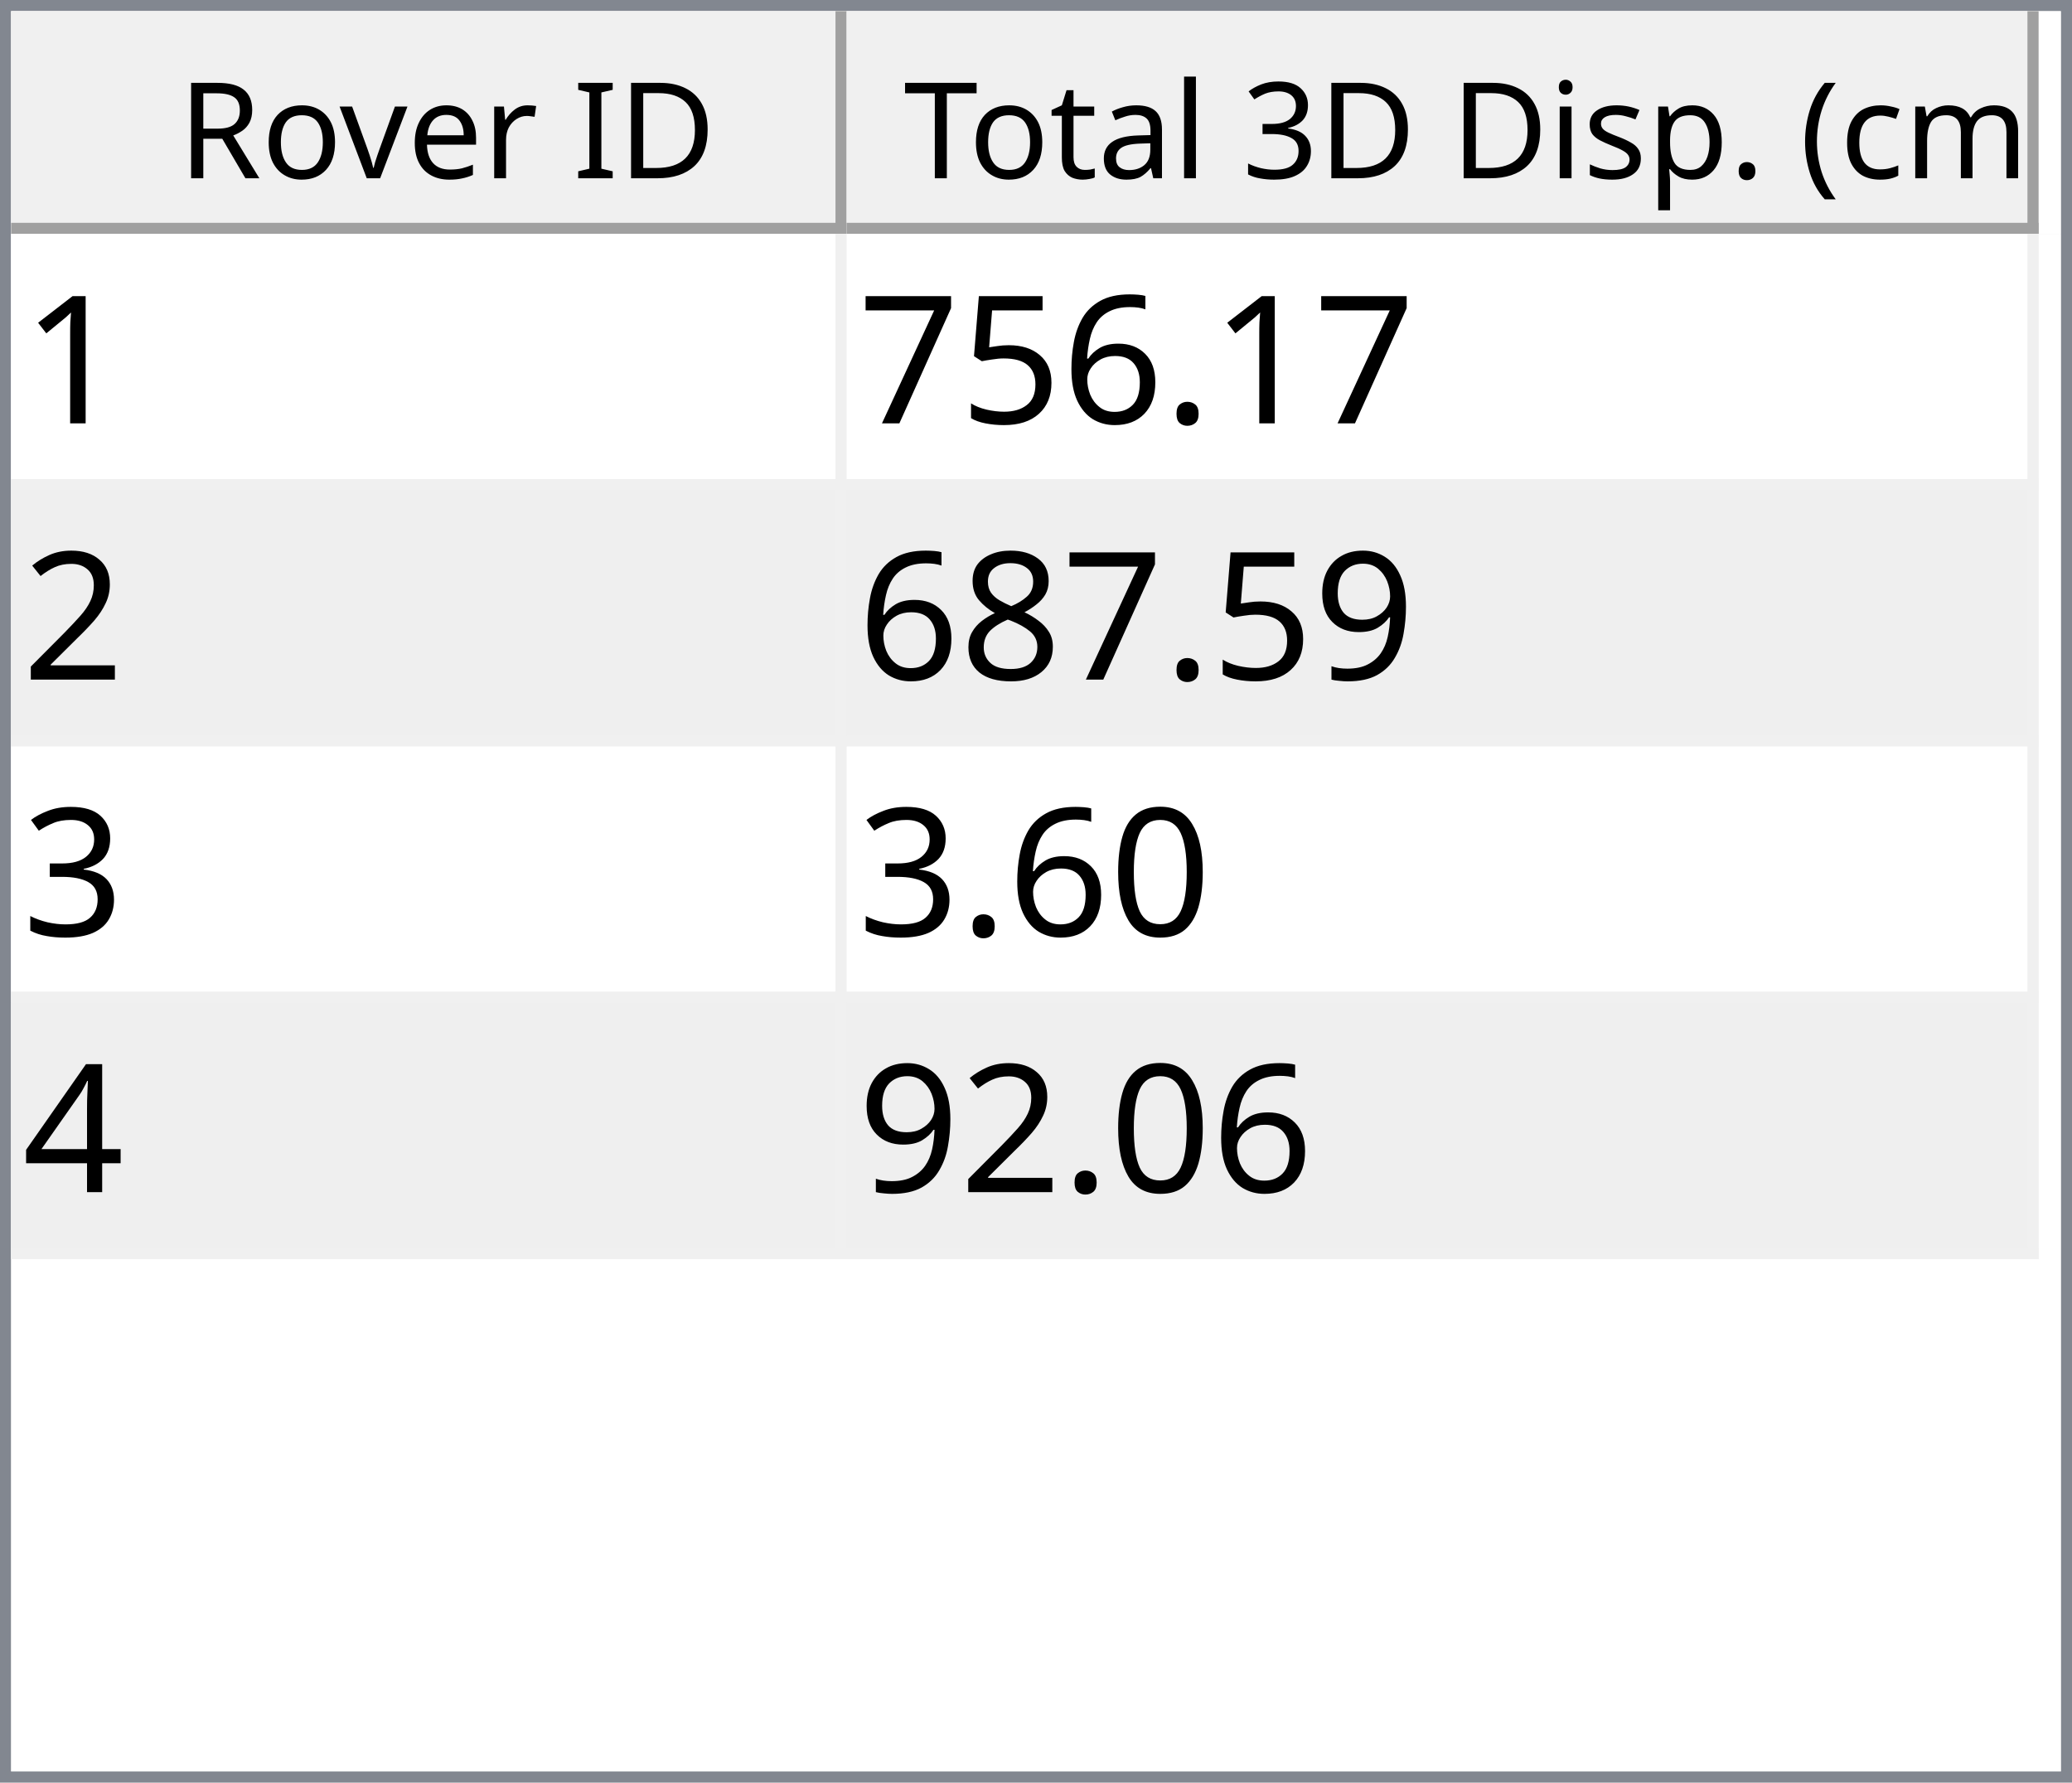
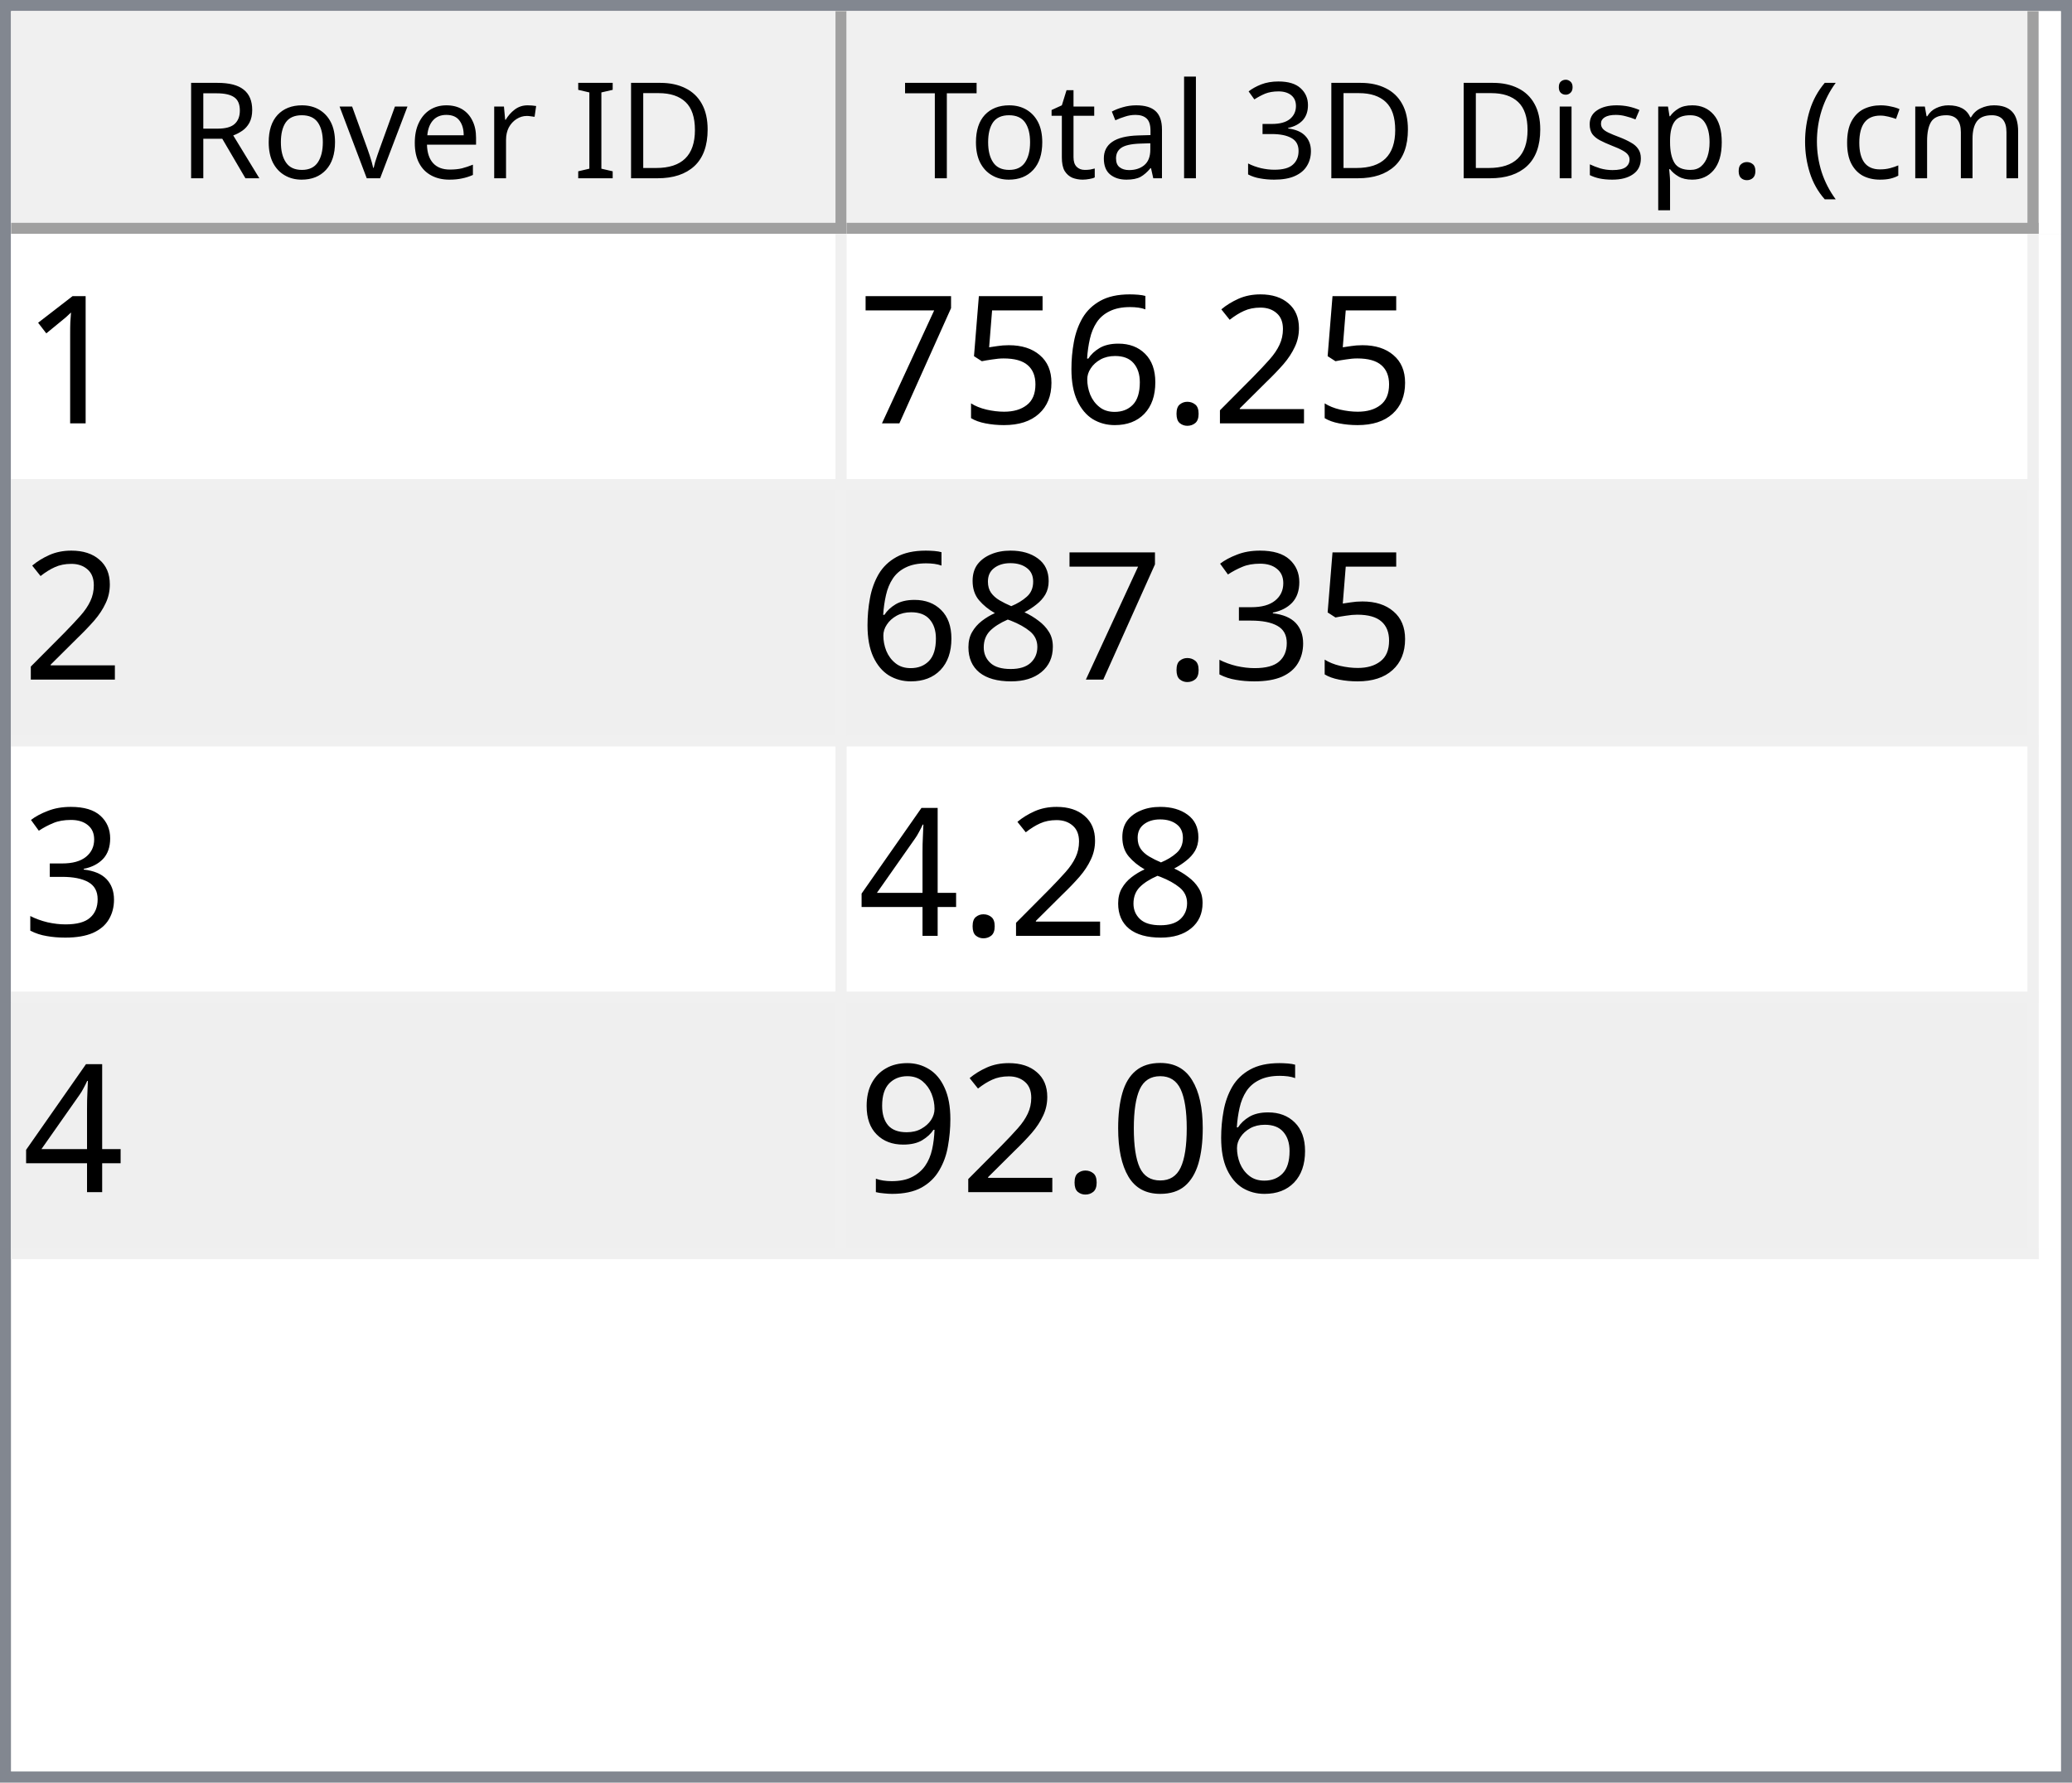
<svg xmlns="http://www.w3.org/2000/svg" style="fill-opacity:1; color-rendering:auto; color-interpolation:auto; text-rendering:auto; stroke:black; stroke-linecap:square; stroke-miterlimit:10; shape-rendering:auto; stroke-opacity:1; fill:black; stroke-dasharray:none; font-weight:normal; stroke-width:1; font-family:'Dialog'; font-style:normal; stroke-linejoin:miter; font-size:12px; stroke-dashoffset:0; image-rendering:auto;" width="186" height="160">
  <defs id="genericDefs" />
  <g>
    <defs id="defs1">
      <clipPath clipPathUnits="userSpaceOnUse" id="clipPath1">
        <path d="M0 0 L186 0 L186 160 L0 160 L0 0 Z" />
      </clipPath>
      <clipPath clipPathUnits="userSpaceOnUse" id="clipPath2">
        <path d="M0 0 L0 160 L186 160 L186 0 Z" />
      </clipPath>
      <clipPath clipPathUnits="userSpaceOnUse" id="clipPath3">
        <path d="M0 0 L0 20 L184 20 L184 0 Z" />
      </clipPath>
      <clipPath clipPathUnits="userSpaceOnUse" id="clipPath4">
        <path d="M0 0 L0 20 L75 20 L75 0 Z" />
      </clipPath>
      <clipPath clipPathUnits="userSpaceOnUse" id="clipPath5">
        <path d="M1 1 L1 19 L74 19 L74 1 Z" />
      </clipPath>
      <clipPath clipPathUnits="userSpaceOnUse" id="clipPath6">
        <path d="M0 0 L0 18 L73 18 L73 0 Z" />
      </clipPath>
      <clipPath clipPathUnits="userSpaceOnUse" id="clipPath7">
        <path d="M-0.5 -0.5 L-0.5 19.5 L74.5 19.5 L74.5 -0.5 Z" />
      </clipPath>
      <clipPath clipPathUnits="userSpaceOnUse" id="clipPath8">
        <path d="M0 0 L0 20 L107 20 L107 0 Z" />
      </clipPath>
      <clipPath clipPathUnits="userSpaceOnUse" id="clipPath9">
        <path d="M1 1 L1 19 L106 19 L106 1 Z" />
      </clipPath>
      <clipPath clipPathUnits="userSpaceOnUse" id="clipPath10">
        <path d="M0 0 L0 18 L105 18 L105 0 Z" />
      </clipPath>
      <clipPath clipPathUnits="userSpaceOnUse" id="clipPath11">
        <path d="M-0.5 -0.5 L-0.5 19.5 L106.5 19.5 L106.5 -0.5 Z" />
      </clipPath>
      <clipPath clipPathUnits="userSpaceOnUse" id="clipPath12">
        <path d="M0 0 L0 138 L184 138 L184 0 Z" />
      </clipPath>
      <clipPath clipPathUnits="userSpaceOnUse" id="clipPath13">
        <path d="M0 0 L0 92 L182 92 L182 0 Z" />
      </clipPath>
      <clipPath clipPathUnits="userSpaceOnUse" id="clipPath14">
        <path d="M-0.5 -0.5 L-0.5 91.5 L181.5 91.5 L181.5 -0.5 Z" />
      </clipPath>
      <clipPath clipPathUnits="userSpaceOnUse" id="clipPath15">
        <path d="M0 0 L0 22 L74 22 L74 0 Z" />
      </clipPath>
      <clipPath clipPathUnits="userSpaceOnUse" id="clipPath16">
        <path d="M0 0 L0 22 L106 22 L106 0 Z" />
      </clipPath>
      <font horiz-adv-x="64.551" id="font1">
        <font-face ascent="107.91" descent="25.098" units-per-em="100" style="font-style:normal; font-family:Segoe UI; font-weight:normal;" />
        <missing-glyph horiz-adv-x="64.551" d="M8.109 0 L8.109 68.266 L56.453 68.266 L56.453 0 L8.109 0 ZM15.328 7.234 L49.219 7.234 L49.219 61.031 L15.328 61.031 L15.328 7.234 Z" />
        <glyph unicode="D" horiz-adv-x="70.117" d="M9.188 0 L9.188 70.016 L28.516 70.016 Q65.531 70.016 65.531 35.891 Q65.531 19.672 55.25 9.836 Q44.969 0 27.734 0 L9.188 0 ZM17.391 62.594 L17.391 7.422 L27.828 7.422 Q41.609 7.422 49.273 14.797 Q56.938 22.172 56.938 35.688 Q56.938 62.594 28.328 62.594 L17.391 62.594 Z" />
        <glyph unicode="I" horiz-adv-x="26.611" d="M17.391 0 L9.188 0 L9.188 70.016 L17.391 70.016 L17.391 0 Z" />
        <glyph unicode=" " horiz-adv-x="27.393" d="" />
        <glyph unicode="r" horiz-adv-x="34.766" d="M34.188 41.891 Q32.078 43.5 28.125 43.5 Q23 43.5 19.555 38.672 Q16.109 33.844 16.109 25.484 L16.109 0 L8.109 0 L8.109 50 L16.109 50 L16.109 39.703 L16.312 39.703 Q18.016 44.969 21.531 47.922 Q25.047 50.875 29.391 50.875 Q32.516 50.875 34.188 50.203 L34.188 41.891 Z" />
        <glyph unicode="e" horiz-adv-x="52.295" d="M48.297 23 L12.984 23 Q13.188 14.656 17.484 10.109 Q21.781 5.562 29.297 5.562 Q37.75 5.562 44.828 11.141 L44.828 3.609 Q38.234 -1.172 27.391 -1.172 Q16.797 -1.172 10.742 5.641 Q4.688 12.453 4.688 24.812 Q4.688 36.469 11.305 43.82 Q17.922 51.172 27.734 51.172 Q37.547 51.172 42.922 44.828 Q48.297 38.484 48.297 27.203 L48.297 23 ZM40.094 29.781 Q40.047 36.719 36.75 40.578 Q33.453 44.438 27.594 44.438 Q21.922 44.438 17.969 40.383 Q14.016 36.328 13.094 29.781 L40.094 29.781 Z" />
        <glyph unicode="v" horiz-adv-x="47.9" d="M47.406 50 L27.484 0 L19.625 0 L0.688 50 L9.469 50 L22.172 13.672 Q23.578 9.672 23.922 6.688 L24.125 6.688 Q24.609 10.453 25.688 13.484 L38.969 50 L47.406 50 Z" />
        <glyph unicode="o" horiz-adv-x="58.594" d="M29 -1.172 Q17.922 -1.172 11.305 5.836 Q4.688 12.844 4.688 24.422 Q4.688 37.016 11.57 44.094 Q18.453 51.172 30.172 51.172 Q41.359 51.172 47.633 44.289 Q53.906 37.406 53.906 25.203 Q53.906 13.234 47.141 6.031 Q40.375 -1.172 29 -1.172 ZM29.594 44.438 Q21.875 44.438 17.383 39.188 Q12.891 33.938 12.891 24.703 Q12.891 15.828 17.43 10.695 Q21.969 5.562 29.594 5.562 Q37.359 5.562 41.531 10.594 Q45.703 15.625 45.703 24.906 Q45.703 34.281 41.531 39.359 Q37.359 44.438 29.594 44.438 Z" />
        <glyph unicode="R" horiz-adv-x="59.814" d="M59.375 0 L49.609 0 L37.891 19.625 Q36.281 22.359 34.766 24.289 Q33.25 26.219 31.664 27.438 Q30.078 28.656 28.25 29.219 Q26.422 29.781 24.125 29.781 L17.391 29.781 L17.391 0 L9.188 0 L9.188 70.016 L30.078 70.016 Q34.672 70.016 38.555 68.867 Q42.438 67.719 45.289 65.375 Q48.141 63.031 49.758 59.547 Q51.375 56.062 51.375 51.375 Q51.375 47.703 50.273 44.656 Q49.172 41.609 47.148 39.211 Q45.125 36.812 42.266 35.133 Q39.406 33.453 35.844 32.516 L35.844 32.328 Q37.594 31.547 38.891 30.547 Q40.188 29.547 41.359 28.18 Q42.531 26.812 43.68 25.078 Q44.828 23.344 46.234 21.047 L59.375 0 ZM17.391 62.594 L17.391 37.203 L28.516 37.203 Q31.594 37.203 34.203 38.133 Q36.812 39.062 38.719 40.797 Q40.625 42.531 41.703 45.047 Q42.781 47.562 42.781 50.688 Q42.781 56.297 39.141 59.445 Q35.5 62.594 28.609 62.594 L17.391 62.594 Z" />
        <glyph unicode=")" horiz-adv-x="30.176" d="M8.297 -15.922 L1.172 -15.922 Q16.406 2.344 16.406 26.812 Q16.406 51.469 1.078 70.016 L8.297 70.016 Q23.531 52.156 23.531 26.703 Q23.531 1.375 8.297 -15.922 Z" />
        <glyph unicode="m" horiz-adv-x="86.133" d="M79.109 0 L71.094 0 L71.094 28.719 Q71.094 37.016 68.531 40.727 Q65.969 44.438 59.906 44.438 Q54.781 44.438 51.195 39.75 Q47.609 35.062 47.609 28.516 L47.609 0 L39.594 0 L39.594 29.688 Q39.594 44.438 28.219 44.438 Q22.953 44.438 19.531 40.016 Q16.109 35.594 16.109 28.516 L16.109 0 L8.109 0 L8.109 50 L16.109 50 L16.109 42.094 L16.312 42.094 Q21.625 51.172 31.844 51.172 Q36.969 51.172 40.773 48.312 Q44.578 45.453 46 40.828 Q51.562 51.172 62.594 51.172 Q79.109 51.172 79.109 30.812 L79.109 0 Z" />
        <glyph unicode="c" horiz-adv-x="46.191" d="M42.188 2.297 Q36.422 -1.172 28.516 -1.172 Q17.828 -1.172 11.258 5.789 Q4.688 12.75 4.688 23.828 Q4.688 36.188 11.766 43.68 Q18.844 51.172 30.672 51.172 Q37.25 51.172 42.281 48.734 L42.281 40.531 Q36.719 44.438 30.375 44.438 Q22.703 44.438 17.797 38.945 Q12.891 33.453 12.891 24.516 Q12.891 15.719 17.508 10.641 Q22.125 5.562 29.891 5.562 Q36.422 5.562 42.188 9.906 L42.188 2.297 Z" />
        <glyph unicode="(" horiz-adv-x="30.176" d="M29.109 -15.922 L21.969 -15.922 Q6.844 1.375 6.844 26.703 Q6.844 52.156 21.969 70.016 L29.203 70.016 Q13.875 51.469 13.875 26.812 Q13.875 2.344 29.109 -15.922 Z" />
        <glyph unicode="." horiz-adv-x="21.68" d="M10.891 -1.078 Q8.641 -1.078 7.055 0.539 Q5.469 2.156 5.469 4.391 Q5.469 6.641 7.055 8.273 Q8.641 9.906 10.891 9.906 Q13.188 9.906 14.797 8.273 Q16.406 6.641 16.406 4.391 Q16.406 2.156 14.797 0.539 Q13.188 -1.078 10.891 -1.078 Z" />
        <glyph unicode="p" horiz-adv-x="58.789" d="M16.312 7.234 L16.109 7.234 L16.109 -23 L8.109 -23 L8.109 50 L16.109 50 L16.109 41.219 L16.312 41.219 Q22.219 51.172 33.594 51.172 Q43.266 51.172 48.688 44.461 Q54.109 37.75 54.109 26.469 Q54.109 13.922 48 6.375 Q41.891 -1.172 31.297 -1.172 Q21.578 -1.172 16.312 7.234 ZM16.109 27.391 L16.109 20.406 Q16.109 14.203 20.141 9.883 Q24.172 5.562 30.375 5.562 Q37.641 5.562 41.773 11.133 Q45.906 16.703 45.906 26.609 Q45.906 34.969 42.047 39.703 Q38.188 44.438 31.594 44.438 Q24.609 44.438 20.359 39.578 Q16.109 34.719 16.109 27.391 Z" />
        <glyph unicode="s" horiz-adv-x="42.432" d="M5.078 1.812 L5.078 10.406 Q11.625 5.562 19.484 5.562 Q30.031 5.562 30.031 12.594 Q30.031 14.594 29.125 15.992 Q28.219 17.391 26.68 18.461 Q25.141 19.531 23.07 20.383 Q21 21.234 18.609 22.172 Q15.281 23.484 12.766 24.828 Q10.25 26.172 8.57 27.859 Q6.891 29.547 6.031 31.695 Q5.172 33.844 5.172 36.719 Q5.172 40.234 6.789 42.945 Q8.406 45.656 11.086 47.484 Q13.766 49.312 17.211 50.242 Q20.656 51.172 24.312 51.172 Q30.812 51.172 35.938 48.922 L35.938 40.828 Q30.422 44.438 23.25 44.438 Q21 44.438 19.195 43.922 Q17.391 43.406 16.094 42.477 Q14.797 41.547 14.086 40.258 Q13.375 38.969 13.375 37.406 Q13.375 35.453 14.086 34.133 Q14.797 32.812 16.164 31.789 Q17.531 30.766 19.484 29.938 Q21.438 29.109 23.922 28.125 Q27.25 26.859 29.883 25.516 Q32.516 24.172 34.375 22.484 Q36.234 20.797 37.234 18.602 Q38.234 16.406 38.234 13.375 Q38.234 9.672 36.602 6.938 Q34.969 4.203 32.234 2.398 Q29.5 0.594 25.93 -0.289 Q22.359 -1.172 18.453 -1.172 Q10.75 -1.172 5.078 1.812 Z" />
        <glyph unicode="i" horiz-adv-x="24.219" d="M12.203 62.703 Q10.062 62.703 8.547 64.164 Q7.031 65.625 7.031 67.875 Q7.031 70.125 8.547 71.609 Q10.062 73.094 12.203 73.094 Q14.406 73.094 15.945 71.609 Q17.484 70.125 17.484 67.875 Q17.484 65.719 15.945 64.211 Q14.406 62.703 12.203 62.703 ZM16.109 0 L8.109 0 L8.109 50 L16.109 50 L16.109 0 Z" />
        <glyph unicode="3" horiz-adv-x="53.906" d="M46.531 19.828 Q46.531 15.094 44.75 11.211 Q42.969 7.328 39.719 4.57 Q36.469 1.812 31.93 0.297 Q27.391 -1.219 21.922 -1.219 Q11.922 -1.219 6 2.594 L6 11.188 Q13.094 5.609 22.219 5.609 Q25.875 5.609 28.828 6.539 Q31.781 7.469 33.906 9.227 Q36.031 10.984 37.18 13.477 Q38.328 15.969 38.328 19.094 Q38.328 32.812 18.797 32.812 L12.984 32.812 L12.984 39.594 L18.5 39.594 Q35.797 39.594 35.797 52.484 Q35.797 64.406 22.609 64.406 Q15.188 64.406 8.688 59.422 L8.688 67.188 Q15.375 71.188 24.609 71.188 Q29 71.188 32.57 69.969 Q36.141 68.75 38.68 66.555 Q41.219 64.359 42.609 61.281 Q44 58.203 44 54.5 Q44 40.672 30.031 36.719 L30.031 36.531 Q33.594 36.141 36.625 34.797 Q39.656 33.453 41.852 31.305 Q44.047 29.156 45.289 26.25 Q46.531 23.344 46.531 19.828 Z" />
        <glyph unicode="l" horiz-adv-x="24.219" d="M16.109 0 L8.109 0 L8.109 74.031 L16.109 74.031 L16.109 0 Z" />
        <glyph unicode="a" horiz-adv-x="50.879" d="M43.891 0 L35.891 0 L35.891 7.812 L35.688 7.812 Q30.469 -1.172 20.312 -1.172 Q12.844 -1.172 8.617 2.781 Q4.391 6.734 4.391 13.281 Q4.391 27.297 20.906 29.594 L35.891 31.688 Q35.891 44.438 25.594 44.438 Q16.547 44.438 9.281 38.281 L9.281 46.484 Q16.656 51.172 26.266 51.172 Q43.891 51.172 43.891 32.516 L43.891 0 ZM35.891 25.297 L23.828 23.641 Q18.266 22.859 15.43 20.875 Q12.594 18.891 12.594 13.875 Q12.594 10.203 15.211 7.883 Q17.828 5.562 22.172 5.562 Q28.125 5.562 32.008 9.742 Q35.891 13.922 35.891 20.312 L35.891 25.297 Z" />
        <glyph unicode="t" horiz-adv-x="33.887" d="M31.297 0.484 Q28.469 -1.078 23.828 -1.078 Q10.688 -1.078 10.688 13.578 L10.688 43.172 L2.094 43.172 L2.094 50 L10.688 50 L10.688 62.203 L18.703 64.797 L18.703 50 L31.297 50 L31.297 43.172 L18.703 43.172 L18.703 14.984 Q18.703 9.969 20.414 7.82 Q22.125 5.672 26.078 5.672 Q29.109 5.672 31.297 7.328 L31.297 0.484 Z" />
        <glyph unicode="T" horiz-adv-x="52.393" d="M50.594 62.594 L30.375 62.594 L30.375 0 L22.172 0 L22.172 62.594 L2 62.594 L2 70.016 L50.594 70.016 L50.594 62.594 Z" />
      </font>
      <font horiz-adv-x="75.0" id="font2">
        <font-face ascent="100.537" descent="21.973" units-per-em="100" style="font-style:normal; font-family:sans-serif; font-weight:normal;" />
        <missing-glyph horiz-adv-x="75.0" d="M12.5 0 L12.5 62.5 L62.5 62.5 L62.5 0 L12.5 0 ZM14.062 1.562 L60.938 1.562 L60.938 60.938 L14.062 60.938 L14.062 1.562 Z" />
        <glyph unicode="1" horiz-adv-x="55.615" d="M37.25 0 L28.469 0 L28.469 56 Q25.297 52.984 20.141 49.953 Q14.984 46.922 10.891 45.406 L10.891 53.906 Q18.266 57.375 23.781 62.305 Q29.297 67.234 31.594 71.875 L37.25 71.875 L37.25 0 Z" />
+         <glyph unicode="2" horiz-adv-x="55.615" d="M50.344 8.453 L50.344 0 L3.031 0 Q2.938 3.172 4.047 6.109 Q5.859 10.938 9.836 15.625 Q13.812 20.312 21.344 26.469 Q33.016 36.031 37.117 41.625 Q41.219 47.219 41.219 52.203 Q41.219 57.422 37.477 61.008 Q33.734 64.594 27.734 64.594 Q21.391 64.594 17.578 60.789 Q13.766 56.984 13.719 50.25 L4.688 51.172 Q5.609 61.281 11.664 66.578 Q17.719 71.875 27.938 71.875 Q38.234 71.875 44.242 66.164 Q50.25 60.453 50.25 52 Q50.25 47.703 48.492 43.555 Q46.734 39.406 42.656 34.812 Q38.578 30.219 29.109 22.219 Q21.188 15.578 18.945 13.211 Q16.703 10.844 15.234 8.453 L50.344 8.453 Z" />
        <glyph unicode="." horiz-adv-x="27.783" d="M9.078 0 L9.078 10.016 L19.094 10.016 L19.094 0 L9.078 0 Z" />
        <glyph unicode="6" horiz-adv-x="55.615" d="M49.75 54.047 L41.016 53.375 Q39.844 58.547 37.703 60.891 Q34.125 64.656 28.906 64.656 Q24.703 64.656 21.531 62.312 Q17.391 59.281 14.992 53.469 Q12.594 47.656 12.5 36.922 Q15.672 41.75 20.266 44.094 Q24.859 46.438 29.891 46.438 Q38.672 46.438 44.852 39.969 Q51.031 33.5 51.031 23.25 Q51.031 16.5 48.125 10.719 Q45.219 4.938 40.141 1.859 Q35.062 -1.219 28.609 -1.219 Q17.625 -1.219 10.695 6.859 Q3.766 14.938 3.766 33.5 Q3.766 54.25 11.422 63.672 Q18.109 71.875 29.438 71.875 Q37.891 71.875 43.289 67.141 Q48.688 62.406 49.75 54.047 ZM13.875 23.188 Q13.875 18.656 15.797 14.508 Q17.719 10.359 21.188 8.18 Q24.656 6 28.469 6 Q34.031 6 38.039 10.492 Q42.047 14.984 42.047 22.703 Q42.047 30.125 38.086 34.398 Q34.125 38.672 28.125 38.672 Q22.172 38.672 18.023 34.398 Q13.875 30.125 13.875 23.188 Z" />
        <glyph unicode="5" horiz-adv-x="55.615" d="M4.156 18.75 L13.375 19.531 Q14.406 12.797 18.141 9.398 Q21.875 6 27.156 6 Q33.5 6 37.891 10.789 Q42.281 15.578 42.281 23.484 Q42.281 31 38.062 35.352 Q33.844 39.703 27 39.703 Q22.75 39.703 19.336 37.773 Q15.922 35.844 13.969 32.766 L5.719 33.844 L12.641 70.609 L48.25 70.609 L48.25 62.203 L19.672 62.203 L15.828 42.969 Q22.266 47.469 29.344 47.469 Q38.719 47.469 45.164 40.969 Q51.609 34.469 51.609 24.266 Q51.609 14.547 45.953 7.469 Q39.062 -1.219 27.156 -1.219 Q17.391 -1.219 11.211 4.25 Q5.031 9.719 4.156 18.75 Z" />
        <glyph unicode="7" horiz-adv-x="55.615" d="M4.734 62.203 L4.734 70.656 L51.078 70.656 L51.078 63.812 Q44.234 56.547 37.523 44.484 Q30.812 32.422 27.156 19.672 Q24.516 10.688 23.781 0 L14.75 0 Q14.891 8.453 18.062 20.414 Q21.234 32.375 27.172 43.484 Q33.109 54.594 39.797 62.203 L4.734 62.203 Z" />
-         <glyph unicode="2" horiz-adv-x="55.615" d="M50.344 8.453 L50.344 0 L3.031 0 Q2.938 3.172 4.047 6.109 Q5.859 10.938 9.836 15.625 Q13.812 20.312 21.344 26.469 Q33.016 36.031 37.117 41.625 Q41.219 47.219 41.219 52.203 Q41.219 57.422 37.477 61.008 Q33.734 64.594 27.734 64.594 Q21.391 64.594 17.578 60.789 Q13.766 56.984 13.719 50.25 L4.688 51.172 Q5.609 61.281 11.664 66.578 Q17.719 71.875 27.938 71.875 Q38.234 71.875 44.242 66.164 Q50.25 60.453 50.25 52 Q50.25 47.703 48.492 43.555 Q46.734 39.406 42.656 34.812 Q38.578 30.219 29.109 22.219 Q21.188 15.578 18.945 13.211 Q16.703 10.844 15.234 8.453 L50.344 8.453 Z" />
+         <glyph unicode="3" horiz-adv-x="55.615" d="M4.203 18.891 L12.984 20.062 Q14.5 12.594 18.141 9.297 Q21.781 6 27 6 Q33.203 6 37.477 10.297 Q41.75 14.594 41.75 20.953 Q41.75 27 37.797 30.93 Q33.844 34.859 27.734 34.859 Q25.25 34.859 21.531 33.891 L22.516 41.609 Q23.391 41.5 23.922 41.5 Q29.547 41.5 34.039 44.43 Q38.531 47.359 38.531 53.469 Q38.531 58.297 35.258 61.477 Q31.984 64.656 26.812 64.656 Q21.688 64.656 18.266 61.43 Q14.844 58.203 13.875 51.766 L5.078 53.328 Q6.688 62.156 12.398 67.016 Q18.109 71.875 26.609 71.875 Q32.469 71.875 37.398 69.359 Q42.328 66.844 44.945 62.5 Q47.562 58.156 47.562 53.266 Q47.562 48.641 45.07 44.828 Q42.578 41.016 37.703 38.766 Q44.047 37.312 47.562 32.695 Q51.078 28.078 51.078 21.141 Q51.078 11.766 44.242 5.25 Q37.406 -1.266 26.953 -1.266 Q17.531 -1.266 11.305 4.352 Q5.078 9.969 4.203 18.891 Z" />
+         <glyph unicode="8" horiz-adv-x="55.615" d="M17.672 38.812 Q12.203 40.828 9.57 44.539 Q6.938 48.25 6.938 53.422 Q6.938 61.234 12.555 66.555 Q18.172 71.875 27.484 71.875 Q36.859 71.875 42.578 66.43 Q48.297 60.984 48.297 53.172 Q48.297 48.188 45.68 44.508 Q43.062 40.828 37.75 38.812 Q44.344 36.672 47.781 31.883 Q51.219 27.094 51.219 20.453 Q51.219 11.281 44.727 5.031 Q38.234 -1.219 27.641 -1.219 Q17.047 -1.219 10.547 5.055 Q4.047 11.328 4.047 20.703 Q4.047 27.688 7.594 32.398 Q11.141 37.109 17.672 38.812 ZM15.922 53.719 Q15.922 48.641 19.195 45.414 Q22.469 42.188 27.688 42.188 Q32.766 42.188 36.016 45.383 Q39.266 48.578 39.266 53.219 Q39.266 58.062 35.914 61.359 Q32.562 64.656 27.594 64.656 Q22.562 64.656 19.242 61.43 Q15.922 58.203 15.922 53.719 ZM13.094 20.656 Q13.094 16.891 14.875 13.375 Q16.656 9.859 20.172 7.93 Q23.688 6 27.734 6 Q34.031 6 38.133 10.055 Q42.234 14.109 42.234 20.359 Q42.234 26.703 38.016 30.859 Q33.797 35.016 27.438 35.016 Q21.234 35.016 17.164 30.914 Q13.094 26.812 13.094 20.656 Z" />
+         <glyph unicode="4" horiz-adv-x="55.615" d="M32.328 0 L32.328 17.141 L1.266 17.141 L1.266 25.203 L33.938 71.578 L41.109 71.578 L41.109 25.203 L50.781 25.203 L50.781 17.141 L41.109 17.141 L41.109 0 L32.328 0 ZM32.328 25.203 L32.328 57.469 L9.906 25.203 L32.328 25.203 Z" />
+         <glyph unicode="0" horiz-adv-x="55.615" d="M4.156 35.297 Q4.156 48 6.766 55.742 Q9.375 63.484 14.523 67.68 Q19.672 71.875 27.484 71.875 Q33.25 71.875 37.594 69.555 Q41.938 67.234 44.773 62.867 Q47.609 58.5 49.219 52.227 Q50.828 45.953 50.828 35.297 Q50.828 22.703 48.242 14.969 Q45.656 7.234 40.508 3.008 Q35.359 -1.219 27.484 -1.219 Q17.141 -1.219 11.234 6.203 Q4.156 15.141 4.156 35.297 ZM13.188 35.297 Q13.188 17.672 17.312 11.836 Q21.438 6 27.484 6 Q33.547 6 37.672 11.859 Q41.797 17.719 41.797 35.297 Q41.797 52.984 37.672 58.789 Q33.547 64.594 27.391 64.594 Q21.344 64.594 17.719 59.469 Q13.188 52.938 13.188 35.297 Z" />
        <glyph unicode="9" horiz-adv-x="55.615" d="M5.469 16.547 L13.922 17.328 Q14.984 11.375 18.016 8.688 Q21.047 6 25.781 6 Q29.828 6 32.883 7.859 Q35.938 9.719 37.891 12.82 Q39.844 15.922 41.164 21.195 Q42.484 26.469 42.484 31.938 Q42.484 32.516 42.438 33.688 Q39.797 29.5 35.234 26.883 Q30.672 24.266 25.344 24.266 Q16.453 24.266 10.305 30.711 Q4.156 37.156 4.156 47.703 Q4.156 58.594 10.578 65.234 Q17 71.875 26.656 71.875 Q33.641 71.875 39.43 68.117 Q45.219 64.359 48.219 57.398 Q51.219 50.438 51.219 37.25 Q51.219 23.531 48.242 15.406 Q45.266 7.281 39.383 3.031 Q33.5 -1.219 25.594 -1.219 Q17.188 -1.219 11.867 3.445 Q6.547 8.109 5.469 16.547 ZM41.453 48.141 Q41.453 55.719 37.43 60.156 Q33.406 64.594 27.734 64.594 Q21.875 64.594 17.531 59.812 Q13.188 55.031 13.188 47.406 Q13.188 40.578 17.312 36.305 Q21.438 32.031 27.484 32.031 Q33.594 32.031 37.523 36.305 Q41.453 40.578 41.453 48.141 Z" />
-         <glyph unicode="8" horiz-adv-x="55.615" d="M17.672 38.812 Q12.203 40.828 9.57 44.539 Q6.938 48.25 6.938 53.422 Q6.938 61.234 12.555 66.555 Q18.172 71.875 27.484 71.875 Q36.859 71.875 42.578 66.43 Q48.297 60.984 48.297 53.172 Q48.297 48.188 45.68 44.508 Q43.062 40.828 37.75 38.812 Q44.344 36.672 47.781 31.883 Q51.219 27.094 51.219 20.453 Q51.219 11.281 44.727 5.031 Q38.234 -1.219 27.641 -1.219 Q17.047 -1.219 10.547 5.055 Q4.047 11.328 4.047 20.703 Q4.047 27.688 7.594 32.398 Q11.141 37.109 17.672 38.812 ZM15.922 53.719 Q15.922 48.641 19.195 45.414 Q22.469 42.188 27.688 42.188 Q32.766 42.188 36.016 45.383 Q39.266 48.578 39.266 53.219 Q39.266 58.062 35.914 61.359 Q32.562 64.656 27.594 64.656 Q22.562 64.656 19.242 61.43 Q15.922 58.203 15.922 53.719 ZM13.094 20.656 Q13.094 16.891 14.875 13.375 Q16.656 9.859 20.172 7.93 Q23.688 6 27.734 6 Q34.031 6 38.133 10.055 Q42.234 14.109 42.234 20.359 Q42.234 26.703 38.016 30.859 Q33.797 35.016 27.438 35.016 Q21.234 35.016 17.164 30.914 Q13.094 26.812 13.094 20.656 Z" />
-         <glyph unicode="3" horiz-adv-x="55.615" d="M4.203 18.891 L12.984 20.062 Q14.5 12.594 18.141 9.297 Q21.781 6 27 6 Q33.203 6 37.477 10.297 Q41.75 14.594 41.75 20.953 Q41.75 27 37.797 30.93 Q33.844 34.859 27.734 34.859 Q25.25 34.859 21.531 33.891 L22.516 41.609 Q23.391 41.5 23.922 41.5 Q29.547 41.5 34.039 44.43 Q38.531 47.359 38.531 53.469 Q38.531 58.297 35.258 61.477 Q31.984 64.656 26.812 64.656 Q21.688 64.656 18.266 61.43 Q14.844 58.203 13.875 51.766 L5.078 53.328 Q6.688 62.156 12.398 67.016 Q18.109 71.875 26.609 71.875 Q32.469 71.875 37.398 69.359 Q42.328 66.844 44.945 62.5 Q47.562 58.156 47.562 53.266 Q47.562 48.641 45.07 44.828 Q42.578 41.016 37.703 38.766 Q44.047 37.312 47.562 32.695 Q51.078 28.078 51.078 21.141 Q51.078 11.766 44.242 5.25 Q37.406 -1.266 26.953 -1.266 Q17.531 -1.266 11.305 4.352 Q5.078 9.969 4.203 18.891 Z" />
-         <glyph unicode="0" horiz-adv-x="55.615" d="M4.156 35.297 Q4.156 48 6.766 55.742 Q9.375 63.484 14.523 67.68 Q19.672 71.875 27.484 71.875 Q33.25 71.875 37.594 69.555 Q41.938 67.234 44.773 62.867 Q47.609 58.5 49.219 52.227 Q50.828 45.953 50.828 35.297 Q50.828 22.703 48.242 14.969 Q45.656 7.234 40.508 3.008 Q35.359 -1.219 27.484 -1.219 Q17.141 -1.219 11.234 6.203 Q4.156 15.141 4.156 35.297 ZM13.188 35.297 Q13.188 17.672 17.312 11.836 Q21.438 6 27.484 6 Q33.547 6 37.672 11.859 Q41.797 17.719 41.797 35.297 Q41.797 52.984 37.672 58.789 Q33.547 64.594 27.391 64.594 Q21.344 64.594 17.719 59.469 Q13.188 52.938 13.188 35.297 Z" />
-         <glyph unicode="4" horiz-adv-x="55.615" d="M32.328 0 L32.328 17.141 L1.266 17.141 L1.266 25.203 L33.938 71.578 L41.109 71.578 L41.109 25.203 L50.781 25.203 L50.781 17.141 L41.109 17.141 L41.109 0 L32.328 0 ZM32.328 25.203 L32.328 57.469 L9.906 25.203 L32.328 25.203 Z" />
      </font>
    </defs>
    <g style="fill:white; stroke:white;">
      <rect x="0" y="0" width="186" style="clip-path:url(#clipPath1); stroke:none;" height="160" />
    </g>
    <g style="fill:white; text-rendering:optimizeSpeed; color-rendering:optimizeSpeed; image-rendering:optimizeSpeed; shape-rendering:crispEdges; stroke:white; color-interpolation:sRGB;">
      <rect x="0" width="186" height="160" y="0" style="stroke:none;" />
      <path style="stroke:none;" d="M0 160 L186 160 L186 0 L0 0 Z" />
    </g>
    <g style="fill:rgb(240,240,240); font-family:'Segoe UI'; stroke:rgb(240,240,240);">
      <rect x="0" y="0" width="186" style="clip-path:url(#clipPath2); stroke:none;" height="160" />
    </g>
    <g style="fill:rgb(130,135,144); font-family:'Segoe UI'; stroke:rgb(130,135,144);">
      <path d="M0 0 L186 0 L186 160 L0 160 L0 0 ZM1 1 L185 1 L185 159 L1 159 L1 1 Z" style="fill-rule:evenodd; clip-path:url(#clipPath2); stroke:none;" />
    </g>
    <g style="fill:white; font-family:'Segoe UI'; stroke:white;" transform="translate(1,1)">
      <rect x="0" y="0" width="184" style="clip-path:url(#clipPath3); stroke:none;" height="20" />
    </g>
    <g style="fill:rgb(240,240,240); font-family:'Segoe UI'; stroke:rgb(240,240,240);" transform="translate(1,1)">
      <rect x="0" y="0" width="75" style="clip-path:url(#clipPath4); stroke:none;" height="20" />
    </g>
    <g style="font-family:'Segoe UI';" transform="translate(2,2)">
      <text x="14" xml:space="preserve" y="14" style="clip-path:url(#clipPath6); stroke:none;">Rover ID</text>
    </g>
    <g style="fill:rgb(160,160,160); font-family:'Segoe UI'; stroke:rgb(160,160,160); stroke-linejoin:bevel;" transform="translate(1.5,1.5)">
      <line x1="74" x2="74" y1="0" style="fill:none; clip-path:url(#clipPath7);" y2="19" />
    </g>
    <g style="fill:rgb(160,160,160); font-family:'Segoe UI'; stroke:rgb(160,160,160); stroke-linejoin:bevel;" transform="matrix(1,0,0,1,1,1) translate(0.5,0.5)">
      <line x1="0" x2="74" y1="19" style="fill:none; clip-path:url(#clipPath7);" y2="19" />
    </g>
    <g style="fill:rgb(240,240,240); font-family:'Segoe UI'; stroke:rgb(240,240,240);" transform="translate(76,1)">
      <rect x="0" y="0" width="107" style="clip-path:url(#clipPath8); stroke:none;" height="20" />
    </g>
    <g style="font-family:'Segoe UI';" transform="translate(77,2)">
      <text x="1" xml:space="preserve" y="14" style="clip-path:url(#clipPath10); stroke:none;"> Total 3D Disp. (cm)</text>
    </g>
    <g style="fill:rgb(160,160,160); font-family:'Segoe UI'; stroke:rgb(160,160,160); stroke-linejoin:bevel;" transform="translate(76.5,1.5)">
      <line x1="106" x2="106" y1="0" style="fill:none; clip-path:url(#clipPath11);" y2="19" />
    </g>
    <g style="fill:rgb(160,160,160); font-family:'Segoe UI'; stroke:rgb(160,160,160); stroke-linejoin:bevel;" transform="matrix(1,0,0,1,76,1) translate(0.5,0.5)">
      <line x1="0" x2="106" y1="19" style="fill:none; clip-path:url(#clipPath11);" y2="19" />
    </g>
    <g style="fill:white; font-family:'Segoe UI'; stroke:white;" transform="translate(1,21)">
      <rect x="0" y="0" width="184" style="clip-path:url(#clipPath12); stroke:none;" height="138" />
    </g>
    <g style="fill:rgb(240,240,240); font-size:16px; font-family:sans-serif; stroke:rgb(240,240,240);" transform="translate(1,21)">
      <rect x="0" y="0" width="182" style="clip-path:url(#clipPath13); stroke:none;" height="92" />
      <line transform="translate(0.5,0.5)" x1="0" x2="181" y1="22" style="clip-path:url(#clipPath14); fill:none; stroke-linejoin:bevel;" y2="22" />
    </g>
    <g transform="matrix(1,0,0,1,1,21) translate(0.5,0.5)" style="fill:rgb(240,240,240); font-size:16px; font-family:sans-serif; stroke:rgb(240,240,240); stroke-linejoin:bevel;">
      <line x1="0" x2="181" y1="45" style="fill:none; clip-path:url(#clipPath14);" y2="45" />
    </g>
    <g transform="matrix(1,0,0,1,1,21) translate(0.5,0.5)" style="fill:rgb(240,240,240); font-size:16px; font-family:sans-serif; stroke:rgb(240,240,240); stroke-linejoin:bevel;">
      <line x1="0" x2="181" y1="68" style="fill:none; clip-path:url(#clipPath14);" y2="68" />
    </g>
    <g transform="matrix(1,0,0,1,1,21) translate(0.5,0.5)" style="fill:rgb(240,240,240); font-size:16px; font-family:sans-serif; stroke:rgb(240,240,240); stroke-linejoin:bevel;">
      <line x1="0" x2="181" y1="91" style="fill:none; clip-path:url(#clipPath14);" y2="91" />
    </g>
    <g transform="matrix(1,0,0,1,1,21) translate(0.5,0.5)" style="fill:rgb(240,240,240); font-size:16px; font-family:sans-serif; stroke:rgb(240,240,240); stroke-linejoin:bevel;">
      <line x1="74" x2="74" y1="0" style="fill:none; clip-path:url(#clipPath14);" y2="91" />
    </g>
    <g transform="matrix(1,0,0,1,1,21) translate(0.5,0.5)" style="fill:rgb(240,240,240); font-size:16px; font-family:sans-serif; stroke:rgb(240,240,240); stroke-linejoin:bevel;">
      <line x1="181" x2="181" y1="0" style="fill:none; clip-path:url(#clipPath14);" y2="91" />
    </g>
    <g style="fill:white; font-size:16px; font-family:sans-serif; stroke:white;" transform="matrix(1,0,0,1,1,21)">
      <rect x="0" y="0" width="74" style="clip-path:url(#clipPath15); stroke:none;" height="22" />
      <text x="1" y="17" style="fill:black; clip-path:url(#clipPath15); stroke:none;" xml:space="preserve">1</text>
    </g>
    <g style="fill:white; font-size:16px; font-family:sans-serif; stroke:white;" transform="matrix(1,0,0,1,1,21) translate(75,0)">
      <rect x="0" y="0" width="106" style="clip-path:url(#clipPath16); stroke:none;" height="22" />
-       <text x="1" y="17" style="fill:black; clip-path:url(#clipPath16); stroke:none;" xml:space="preserve">756.17</text>
+       <text x="1" y="17" style="fill:black; clip-path:url(#clipPath16); stroke:none;" xml:space="preserve">756.25</text>
    </g>
    <g style="fill:rgb(239,239,239); font-size:16px; font-family:sans-serif; stroke:rgb(239,239,239);" transform="matrix(1,0,0,1,1,21) translate(0,23)">
      <rect x="0" y="0" width="74" style="clip-path:url(#clipPath15); stroke:none;" height="22" />
      <text x="1" y="17" style="fill:black; clip-path:url(#clipPath15); stroke:none;" xml:space="preserve">2</text>
    </g>
    <g style="fill:rgb(239,239,239); font-size:16px; font-family:sans-serif; stroke:rgb(239,239,239);" transform="matrix(1,0,0,1,1,21) translate(75,23)">
      <rect x="0" y="0" width="106" style="clip-path:url(#clipPath16); stroke:none;" height="22" />
-       <text x="1" y="17" style="fill:black; clip-path:url(#clipPath16); stroke:none;" xml:space="preserve">687.59</text>
+       <text x="1" y="17" style="fill:black; clip-path:url(#clipPath16); stroke:none;" xml:space="preserve">687.35</text>
    </g>
    <g style="fill:white; font-size:16px; font-family:sans-serif; stroke:white;" transform="matrix(1,0,0,1,1,21) translate(0,46)">
      <rect x="0" y="0" width="74" style="clip-path:url(#clipPath15); stroke:none;" height="22" />
      <text x="1" y="17" style="fill:black; clip-path:url(#clipPath15); stroke:none;" xml:space="preserve">3</text>
    </g>
    <g style="fill:white; font-size:16px; font-family:sans-serif; stroke:white;" transform="matrix(1,0,0,1,1,21) translate(75,46)">
      <rect x="0" y="0" width="106" style="clip-path:url(#clipPath16); stroke:none;" height="22" />
-       <text x="1" y="17" style="fill:black; clip-path:url(#clipPath16); stroke:none;" xml:space="preserve">3.60</text>
+       <text x="1" y="17" style="fill:black; clip-path:url(#clipPath16); stroke:none;" xml:space="preserve">4.28</text>
    </g>
    <g style="fill:rgb(239,239,239); font-size:16px; font-family:sans-serif; stroke:rgb(239,239,239);" transform="matrix(1,0,0,1,1,21) translate(0,69)">
      <rect x="0" y="0" width="74" style="clip-path:url(#clipPath15); stroke:none;" height="22" />
      <text x="1" y="17" style="fill:black; clip-path:url(#clipPath15); stroke:none;" xml:space="preserve">4</text>
    </g>
    <g style="fill:rgb(239,239,239); font-size:16px; font-family:sans-serif; stroke:rgb(239,239,239);" transform="matrix(1,0,0,1,1,21) translate(75,69)">
      <rect x="0" y="0" width="106" style="clip-path:url(#clipPath16); stroke:none;" height="22" />
      <text x="1" y="17" style="fill:black; clip-path:url(#clipPath16); stroke:none;" xml:space="preserve">92.06</text>
    </g>
  </g>
</svg>
